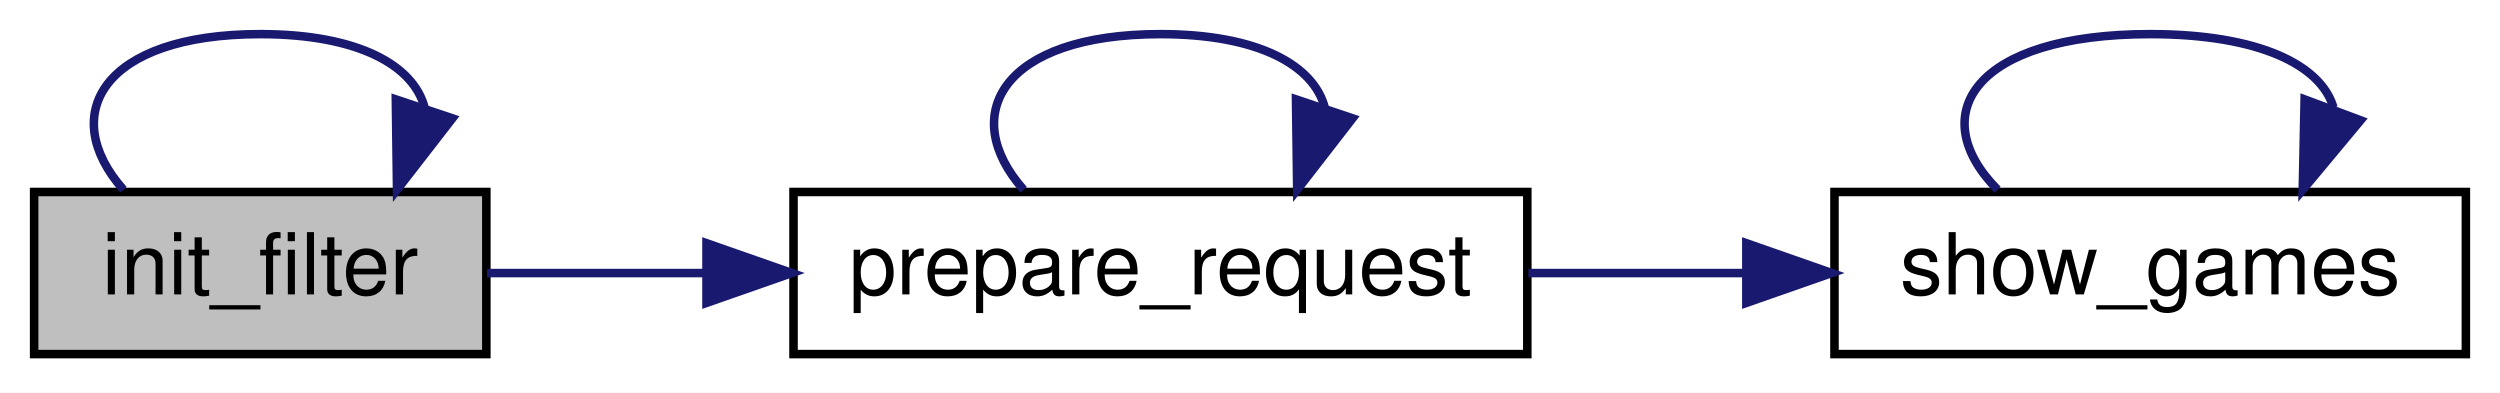
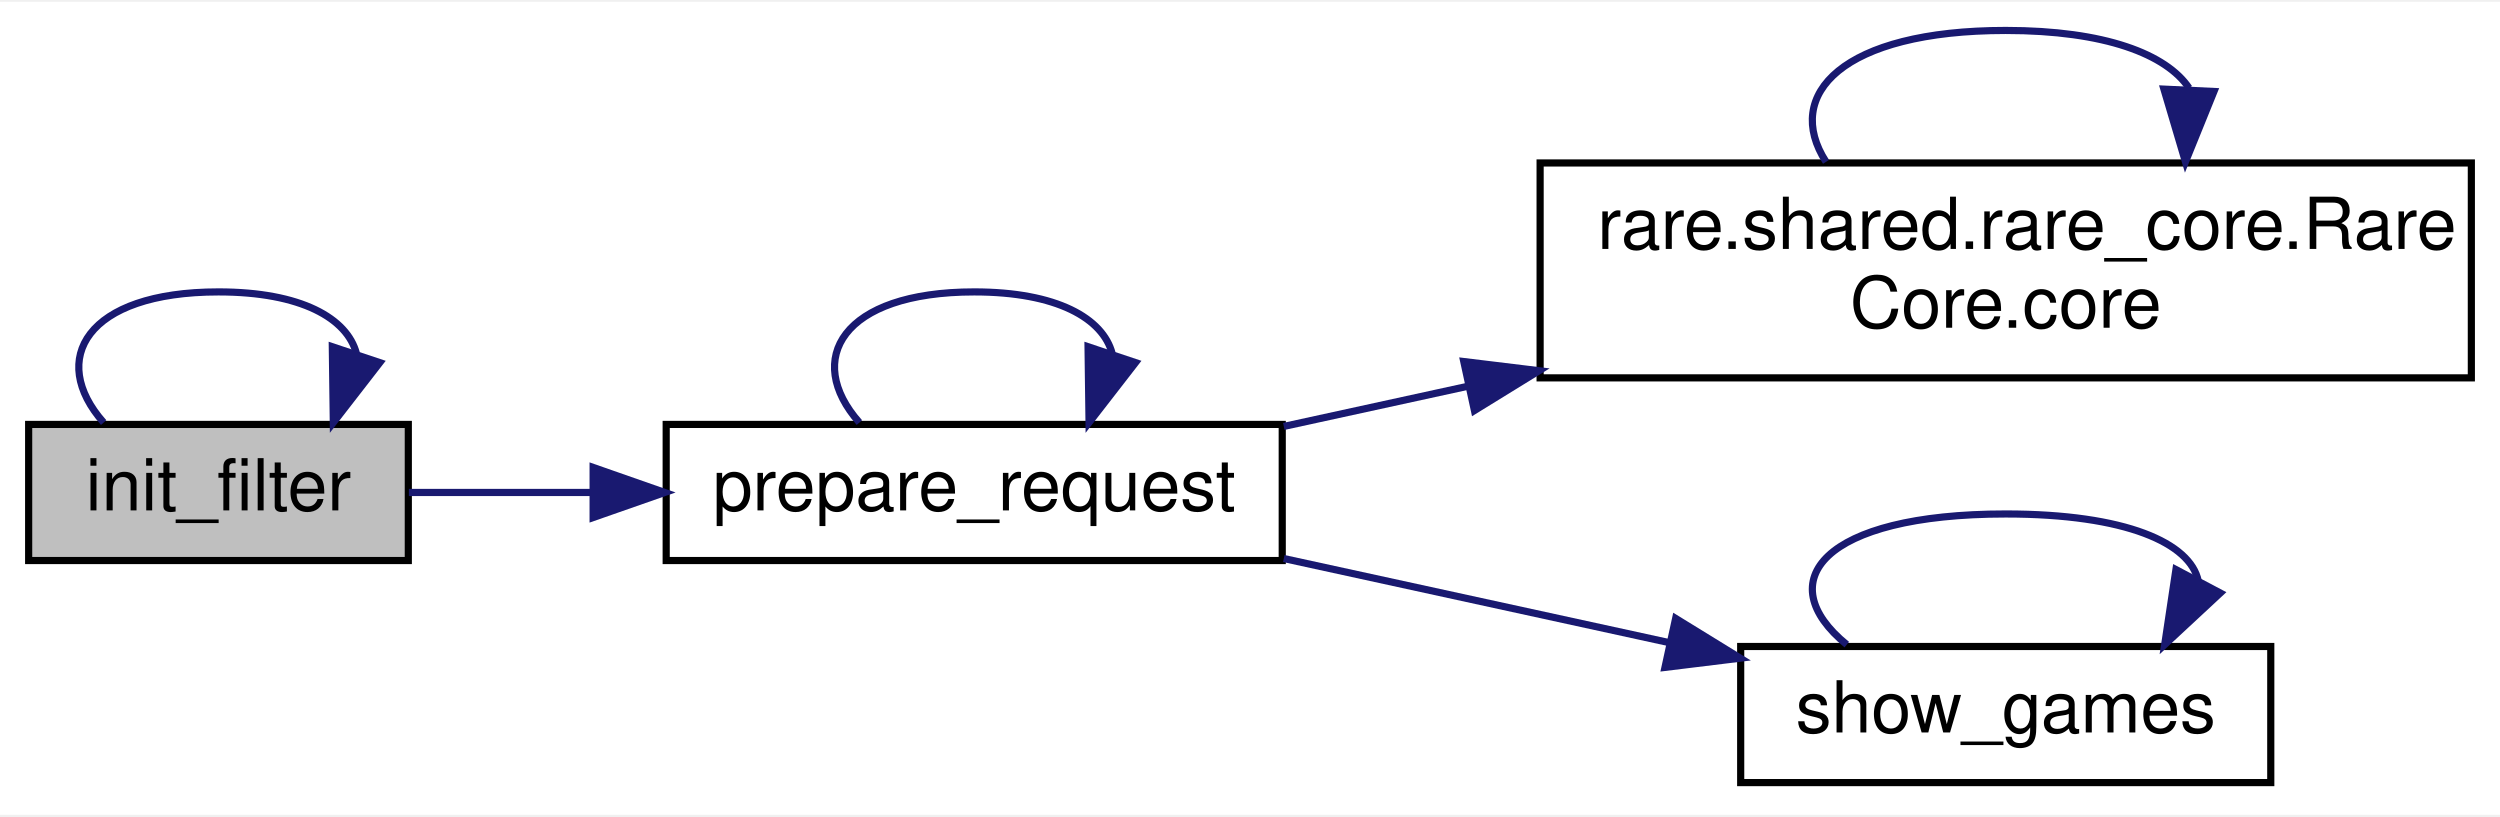
- <svg xmlns="http://www.w3.org/2000/svg" xmlns:xlink="http://www.w3.org/1999/xlink" width="293pt" height="46pt" viewBox="0.00 0.00 293.00 46.00">
-   <g id="graph0" class="graph" transform="scale(1 1) rotate(0) translate(4 42)">
-     <polygon fill="white" stroke="transparent" points="-4,4 -4,-42 289,-42 289,4 -4,4" />
+ <svg xmlns="http://www.w3.org/2000/svg" xmlns:xlink="http://www.w3.org/1999/xlink" width="349pt" height="114pt" viewBox="0.00 0.00 349.00 113.50">
+   <g id="graph0" class="graph" transform="scale(1 1) rotate(0) translate(4 109.5)">
+     <polygon fill="white" stroke="transparent" points="-4,4 -4,-109.5 345,-109.5 345,4 -4,4" />
    <g id="node1" class="node">
      <g id="a_node1">
        <a xlink:title=" ">
-           <polygon fill="#bfbfbf" stroke="black" points="0,-0.5 0,-19.5 53,-19.5 53,-0.5 0,-0.5" />
-           <text text-anchor="middle" x="26.5" y="-7.5" font-family="Helvetica,sans-Serif" font-size="10.00">init_filter</text>
+           <polygon fill="#bfbfbf" stroke="black" points="0,-31.5 0,-50.5 53,-50.5 53,-31.5 0,-31.5" />
+           <text text-anchor="middle" x="26.5" y="-38.5" font-family="Helvetica,sans-Serif" font-size="10.00">init_filter</text>
        </a>
      </g>
    </g>
    <g id="edge1" class="edge">
-       <path fill="none" stroke="midnightblue" d="M10.47,-19.76C2.67,-28.57 8.02,-38 26.5,-38 38.05,-38 44.47,-34.31 45.76,-29.4" />
-       <polygon fill="midnightblue" stroke="midnightblue" points="49.02,-28.13 42.53,-19.76 42.39,-30.35 49.02,-28.13" />
+       <path fill="none" stroke="midnightblue" d="M10.47,-50.76C2.67,-59.57 8.02,-69 26.5,-69 38.05,-69 44.47,-65.31 45.76,-60.4" />
+       <polygon fill="midnightblue" stroke="midnightblue" points="49.02,-59.13 42.53,-50.76 42.39,-61.35 49.02,-59.13" />
    </g>
    <g id="node2" class="node">
      <g id="a_node2">
        <a xlink:href="classrare_1_1components_1_1tabs_1_1shop_1_1shop__widget_1_1_shop_widget.html#ad40685079c149157f03614f3b66fe2f3" target="_top" xlink:title=" ">
-           <polygon fill="white" stroke="black" points="89,-0.5 89,-19.5 175,-19.5 175,-0.5 89,-0.5" />
-           <text text-anchor="middle" x="132" y="-7.5" font-family="Helvetica,sans-Serif" font-size="10.00">prepare_request</text>
+           <polygon fill="white" stroke="black" points="89,-31.5 89,-50.5 175,-50.5 175,-31.5 89,-31.5" />
+           <text text-anchor="middle" x="132" y="-38.5" font-family="Helvetica,sans-Serif" font-size="10.00">prepare_request</text>
        </a>
      </g>
    </g>
    <g id="edge2" class="edge">
-       <path fill="none" stroke="midnightblue" d="M53.08,-10C60.91,-10 69.83,-10 78.76,-10" />
-       <polygon fill="midnightblue" stroke="midnightblue" points="78.8,-13.5 88.8,-10 78.8,-6.5 78.8,-13.5" />
+       <path fill="none" stroke="midnightblue" d="M53.08,-41C60.91,-41 69.83,-41 78.76,-41" />
+       <polygon fill="midnightblue" stroke="midnightblue" points="78.8,-44.5 88.8,-41 78.8,-37.5 78.8,-44.5" />
    </g>
-     <g id="edge3" class="edge">
-       <path fill="none" stroke="midnightblue" d="M115.97,-19.76C108.17,-28.57 113.52,-38 132,-38 143.55,-38 149.97,-34.31 151.26,-29.4" />
-       <polygon fill="midnightblue" stroke="midnightblue" points="154.52,-28.13 148.03,-19.76 147.89,-30.35 154.52,-28.13" />
+     <g id="edge5" class="edge">
+       <path fill="none" stroke="midnightblue" d="M115.97,-50.76C108.17,-59.57 113.52,-69 132,-69 143.55,-69 149.97,-65.31 151.26,-60.4" />
+       <polygon fill="midnightblue" stroke="midnightblue" points="154.52,-59.13 148.03,-50.76 147.89,-61.35 154.52,-59.13" />
    </g>
    <g id="node3" class="node">
      <g id="a_node3">
-         <a xlink:href="classrare_1_1components_1_1tabs_1_1shop_1_1shop__widget_1_1_shop_widget.html#afe8e8ac663d9c09dad3a1364f128945b" target="_top" xlink:title=" ">
-           <polygon fill="white" stroke="black" points="211,-0.5 211,-19.5 285,-19.5 285,-0.5 211,-0.5" />
-           <text text-anchor="middle" x="248" y="-7.5" font-family="Helvetica,sans-Serif" font-size="10.00">show_games</text>
+         <a xlink:href="classrare_1_1shared_1_1rare__core_1_1_rare_core.html#a405e1a4f20f16120f872ccd2654a1d56" target="_top" xlink:title=" ">
+           <polygon fill="white" stroke="black" points="211,-57 211,-87 341,-87 341,-57 211,-57" />
+           <text text-anchor="start" x="219" y="-75" font-family="Helvetica,sans-Serif" font-size="10.00">rare.shared.rare_core.Rare</text>
+           <text text-anchor="middle" x="276" y="-64" font-family="Helvetica,sans-Serif" font-size="10.00">Core.core</text>
        </a>
      </g>
    </g>
+     <g id="edge3" class="edge">
+       <path fill="none" stroke="midnightblue" d="M175.22,-50.22C183.36,-51.99 192.1,-53.9 200.91,-55.83" />
+       <polygon fill="midnightblue" stroke="midnightblue" points="200.34,-59.28 210.85,-58 201.83,-52.44 200.34,-59.28" />
+     </g>
+     <g id="node4" class="node">
+       <g id="a_node4">
+         <a xlink:href="classrare_1_1components_1_1tabs_1_1shop_1_1shop__widget_1_1_shop_widget.html#afe8e8ac663d9c09dad3a1364f128945b" target="_top" xlink:title=" ">
+           <polygon fill="white" stroke="black" points="239,-0.5 239,-19.5 313,-19.5 313,-0.5 239,-0.5" />
+           <text text-anchor="middle" x="276" y="-7.5" font-family="Helvetica,sans-Serif" font-size="10.00">show_games</text>
+         </a>
+       </g>
+     </g>
+     <g id="edge6" class="edge">
+       <path fill="none" stroke="midnightblue" d="M175.22,-31.78C192.17,-28.08 211.75,-23.81 229.06,-20.03" />
+       <polygon fill="midnightblue" stroke="midnightblue" points="229.92,-23.42 238.94,-17.87 228.43,-16.58 229.92,-23.42" />
+     </g>
    <g id="edge4" class="edge">
-       <path fill="none" stroke="midnightblue" d="M175.13,-10C183.42,-10 192.17,-10 200.6,-10" />
-       <polygon fill="midnightblue" stroke="midnightblue" points="200.67,-13.5 210.67,-10 200.67,-6.5 200.67,-13.5" />
+       <path fill="none" stroke="midnightblue" d="M250.91,-87.16C244.85,-96.56 253.22,-105.5 276,-105.5 289.88,-105.5 298.41,-102.18 301.59,-97.46" />
+       <polygon fill="midnightblue" stroke="midnightblue" points="305.07,-96.98 301.09,-87.16 298.08,-97.31 305.07,-96.98" />
    </g>
-     <g id="edge5" class="edge">
-       <path fill="none" stroke="midnightblue" d="M230.12,-19.76C221.42,-28.57 227.38,-38 248,-38 260.89,-38 268.05,-34.31 269.48,-29.4" />
-       <polygon fill="midnightblue" stroke="midnightblue" points="272.66,-27.9 265.88,-19.76 266.1,-30.35 272.66,-27.9" />
+     <g id="edge7" class="edge">
+       <path fill="none" stroke="midnightblue" d="M253.81,-19.76C243.01,-28.57 250.41,-38 276,-38 292.8,-38 301.76,-33.94 302.88,-28.65" />
+       <polygon fill="midnightblue" stroke="midnightblue" points="305.95,-26.97 298.19,-19.76 299.76,-30.24 305.95,-26.97" />
    </g>
  </g>
</svg>
